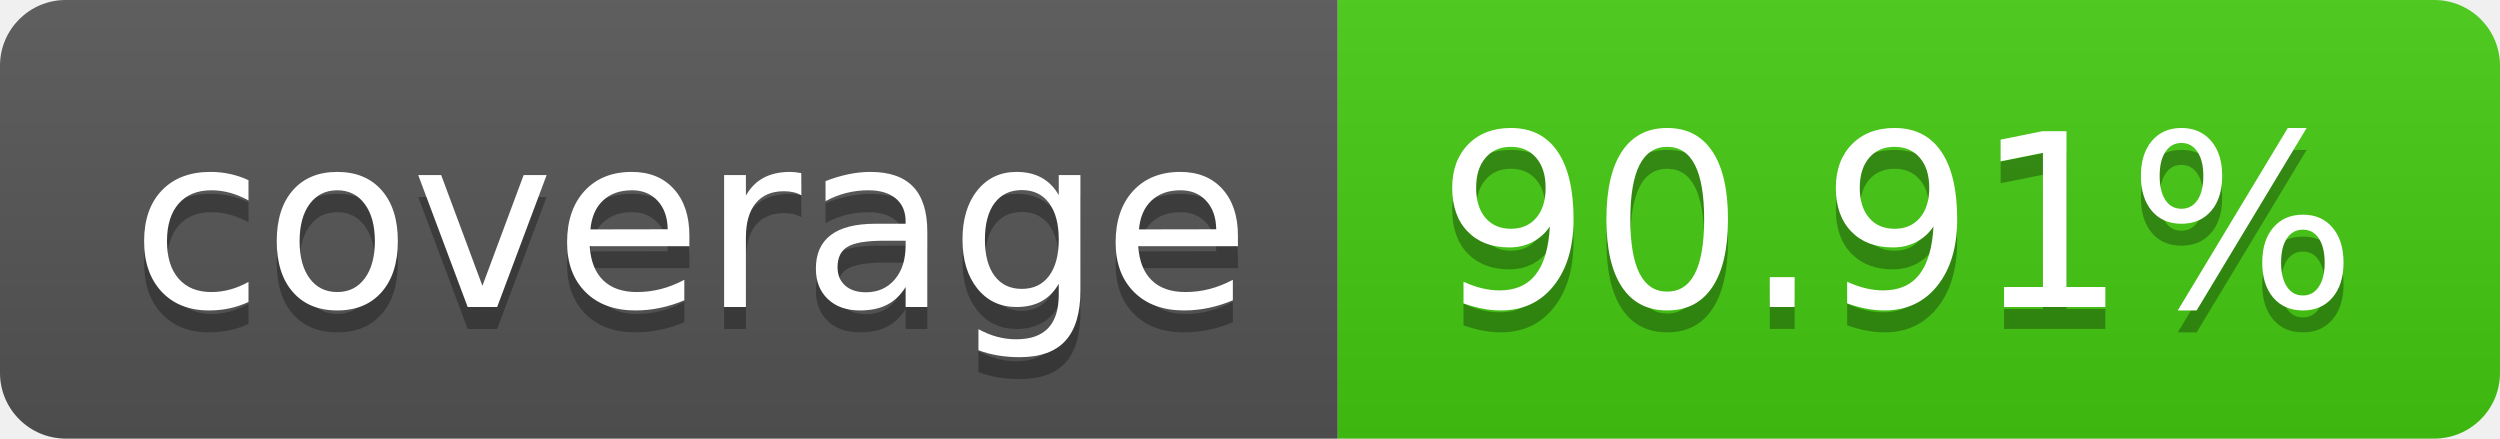
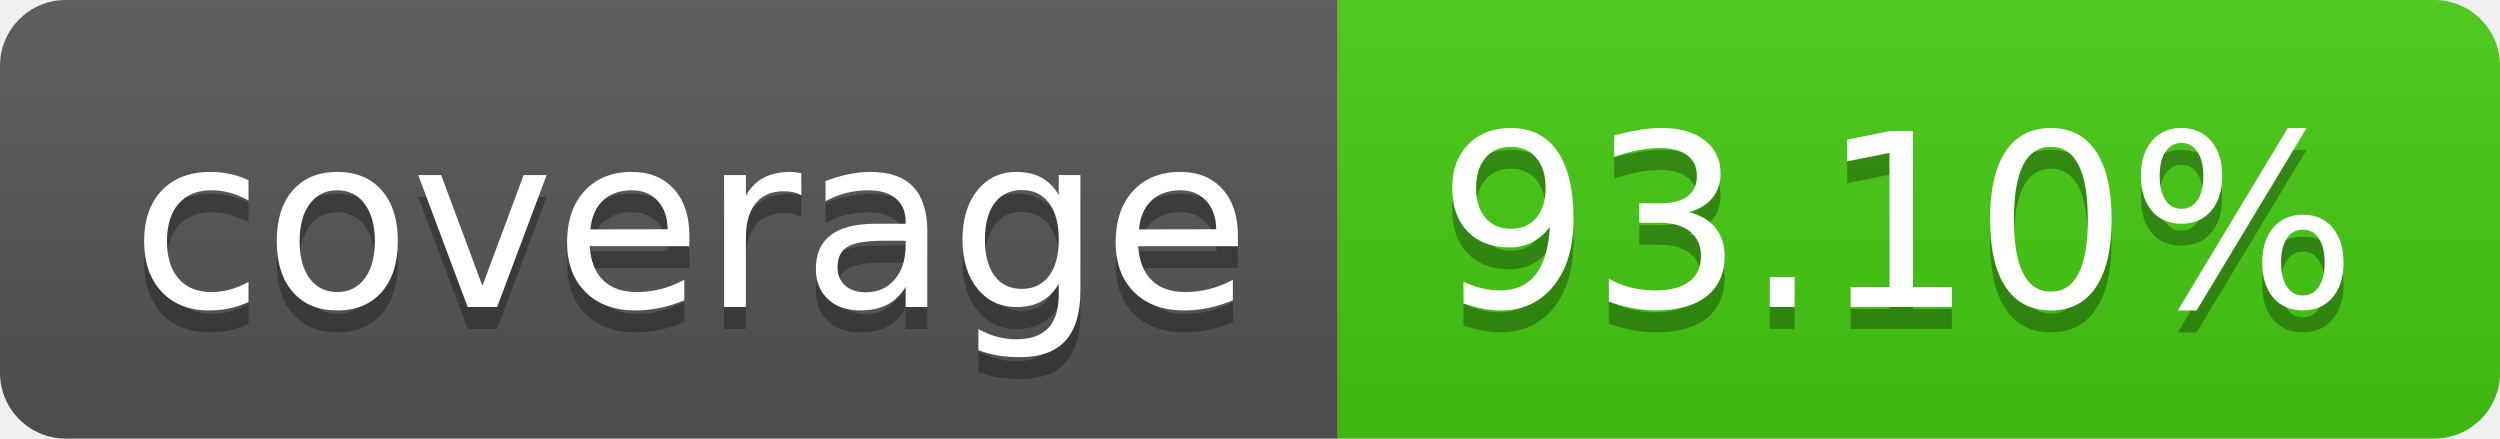
- <svg xmlns="http://www.w3.org/2000/svg" width="114" height="20" role="img" aria-label="coverage: 90.91%">
+ <svg xmlns="http://www.w3.org/2000/svg" width="114" height="20" role="img" aria-label="coverage: 93.10%">
  <linearGradient id="s" x2="0" y2="100%">
    <stop offset="0" stop-color="#bbb" stop-opacity=".1" />
    <stop offset="1" stop-opacity=".1" />
  </linearGradient>
  <clipPath id="r">
    <rect width="114" height="20" rx="3" fill="#fff" />
  </clipPath>
  <g clip-path="url(#r)">
    <rect width="61" height="20" fill="#555" />
    <rect x="61" width="53" height="20" fill="#4c1" />
    <rect width="114" height="20" fill="url(#s)" />
  </g>
  <g fill="#fff" text-anchor="middle" font-family="Verdana,Geneva,DejaVu Sans,sans-serif" text-rendering="geometricPrecision" font-size="110">
    <text aria-hidden="true" x="315" y="150" fill="#010101" fill-opacity=".3" transform="scale(.1)" textLength="510">coverage</text>
    <text x="315" y="140" transform="scale(.1)" fill="#fff" textLength="510">coverage</text>
-     <text aria-hidden="true" x="865" y="150" fill="#010101" fill-opacity=".3" transform="scale(.1)" textLength="430">90.91%</text>
-     <text x="865" y="140" transform="scale(.1)" fill="#fff" textLength="430">90.91%</text>
+     <text aria-hidden="true" x="865" y="150" fill="#010101" fill-opacity=".3" transform="scale(.1)" textLength="430">93.10%</text>
+     <text x="865" y="140" transform="scale(.1)" fill="#fff" textLength="430">93.10%</text>
  </g>
</svg>
